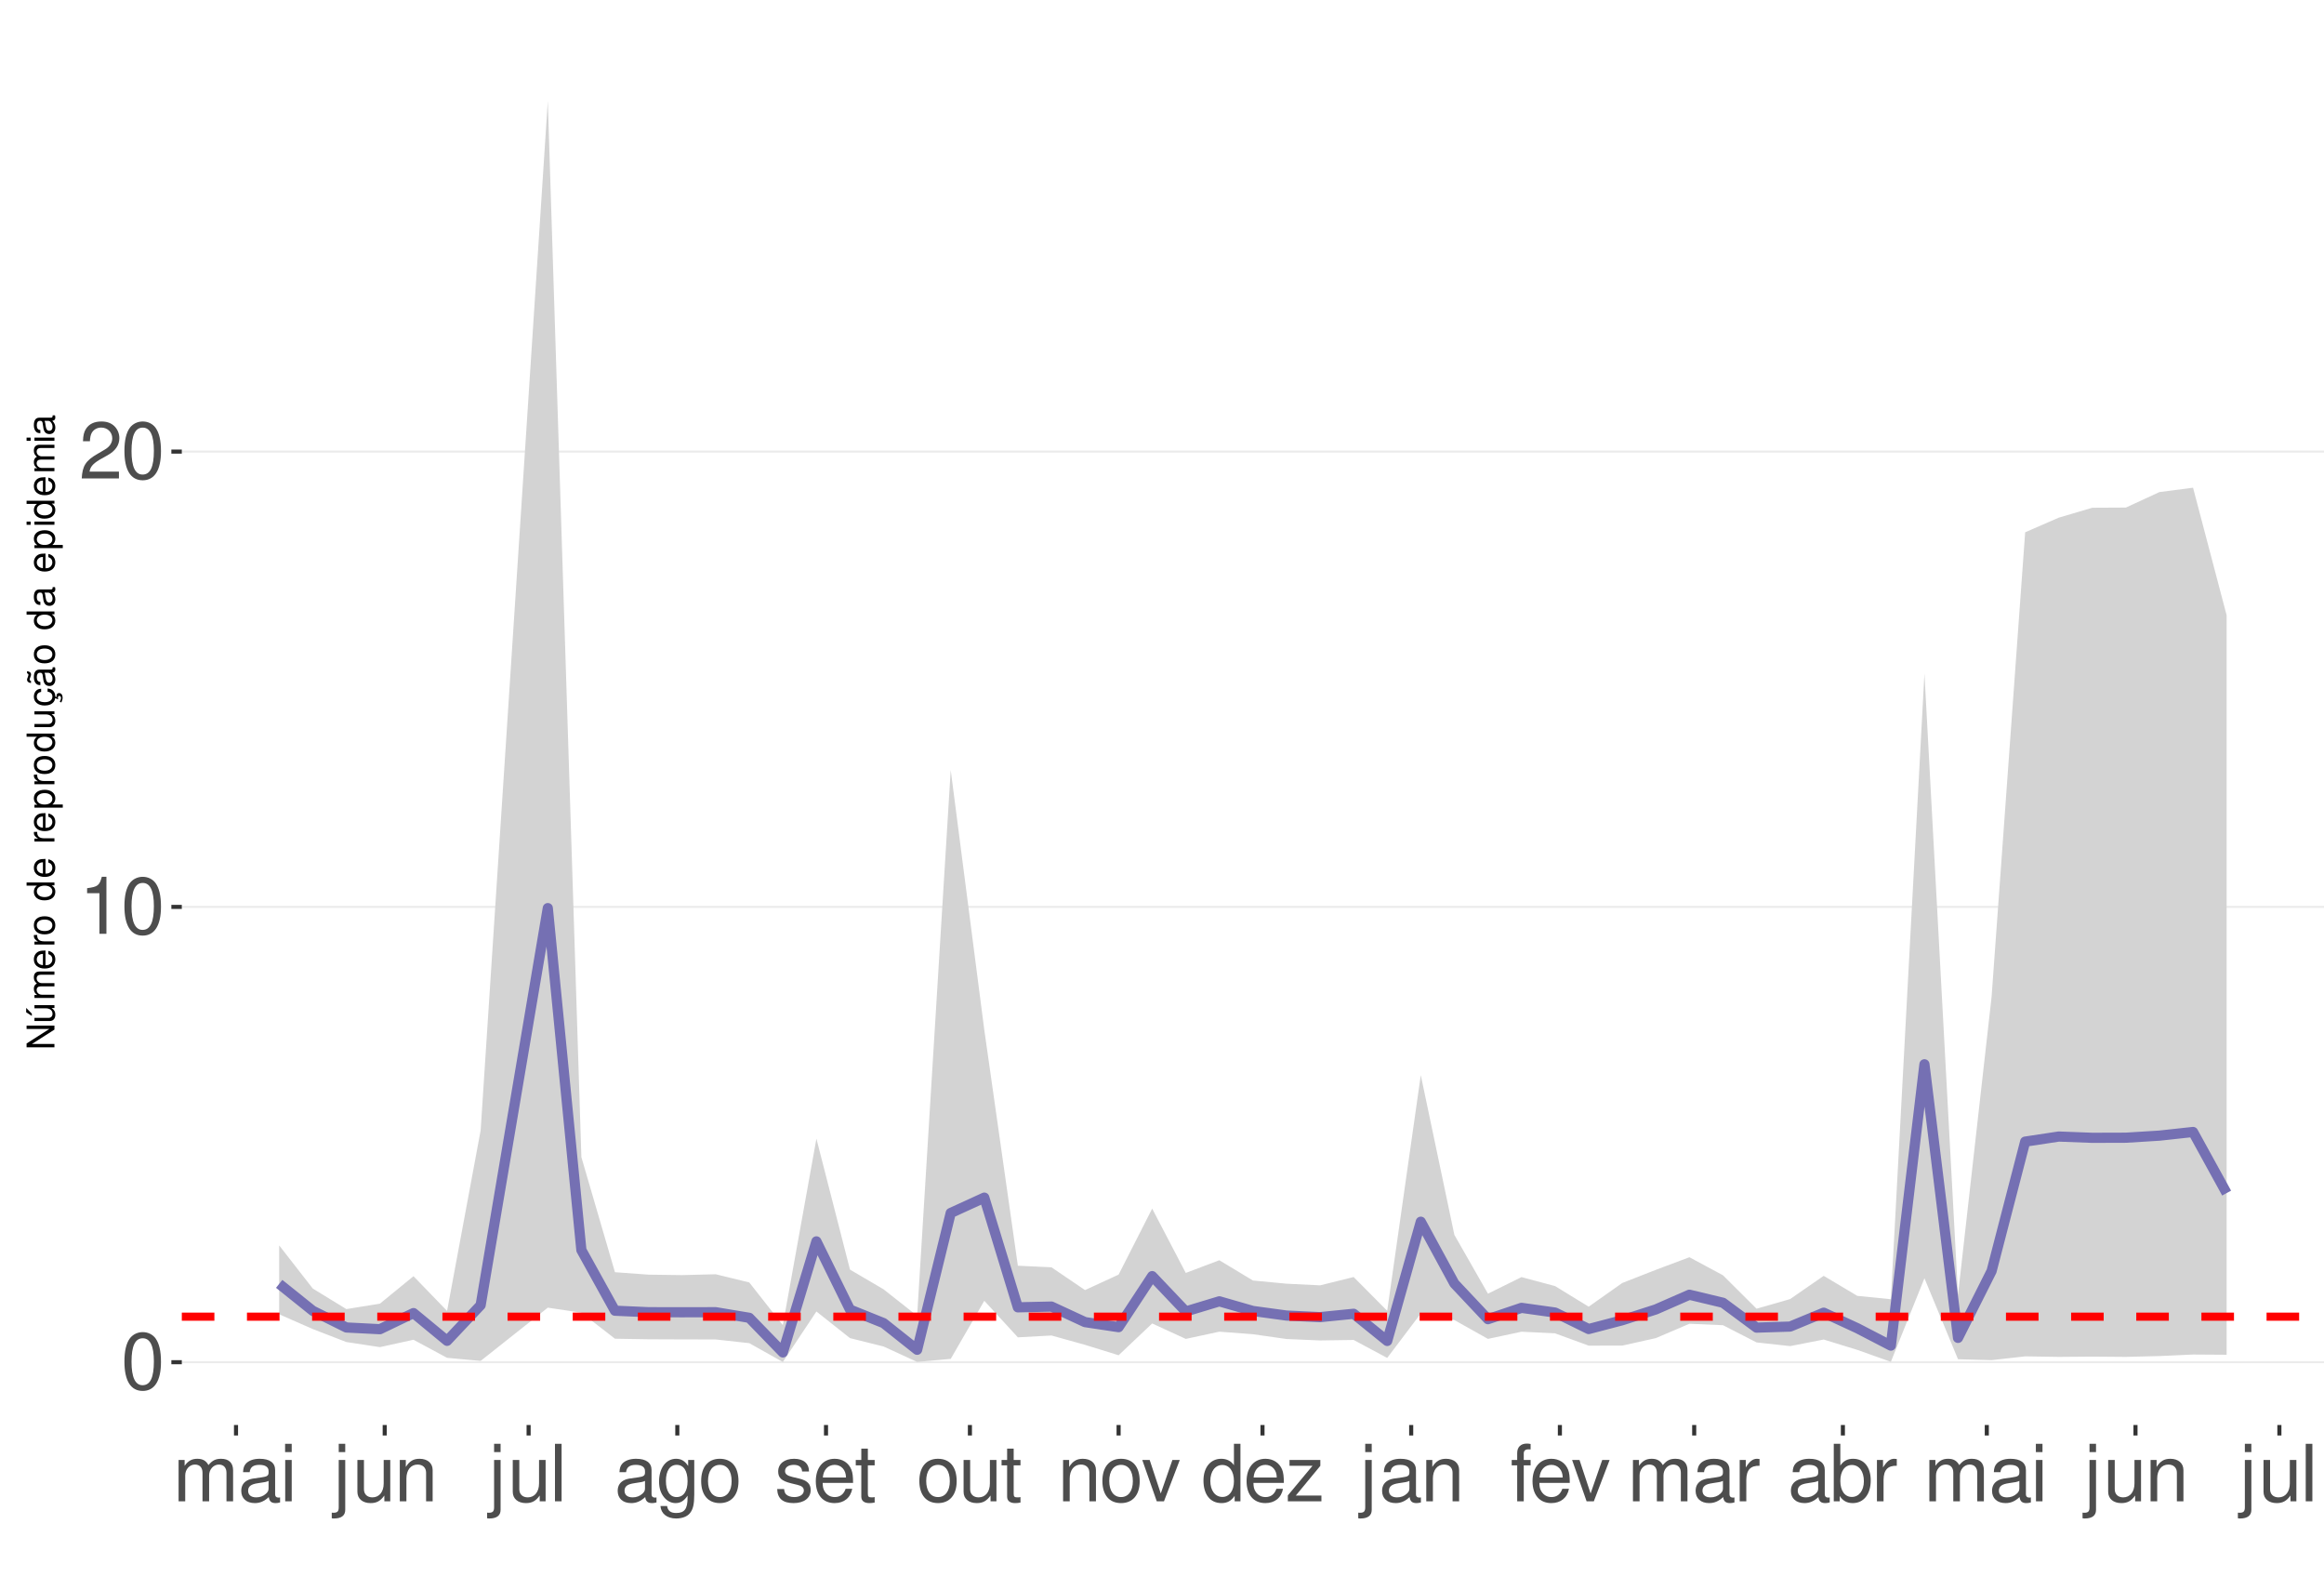
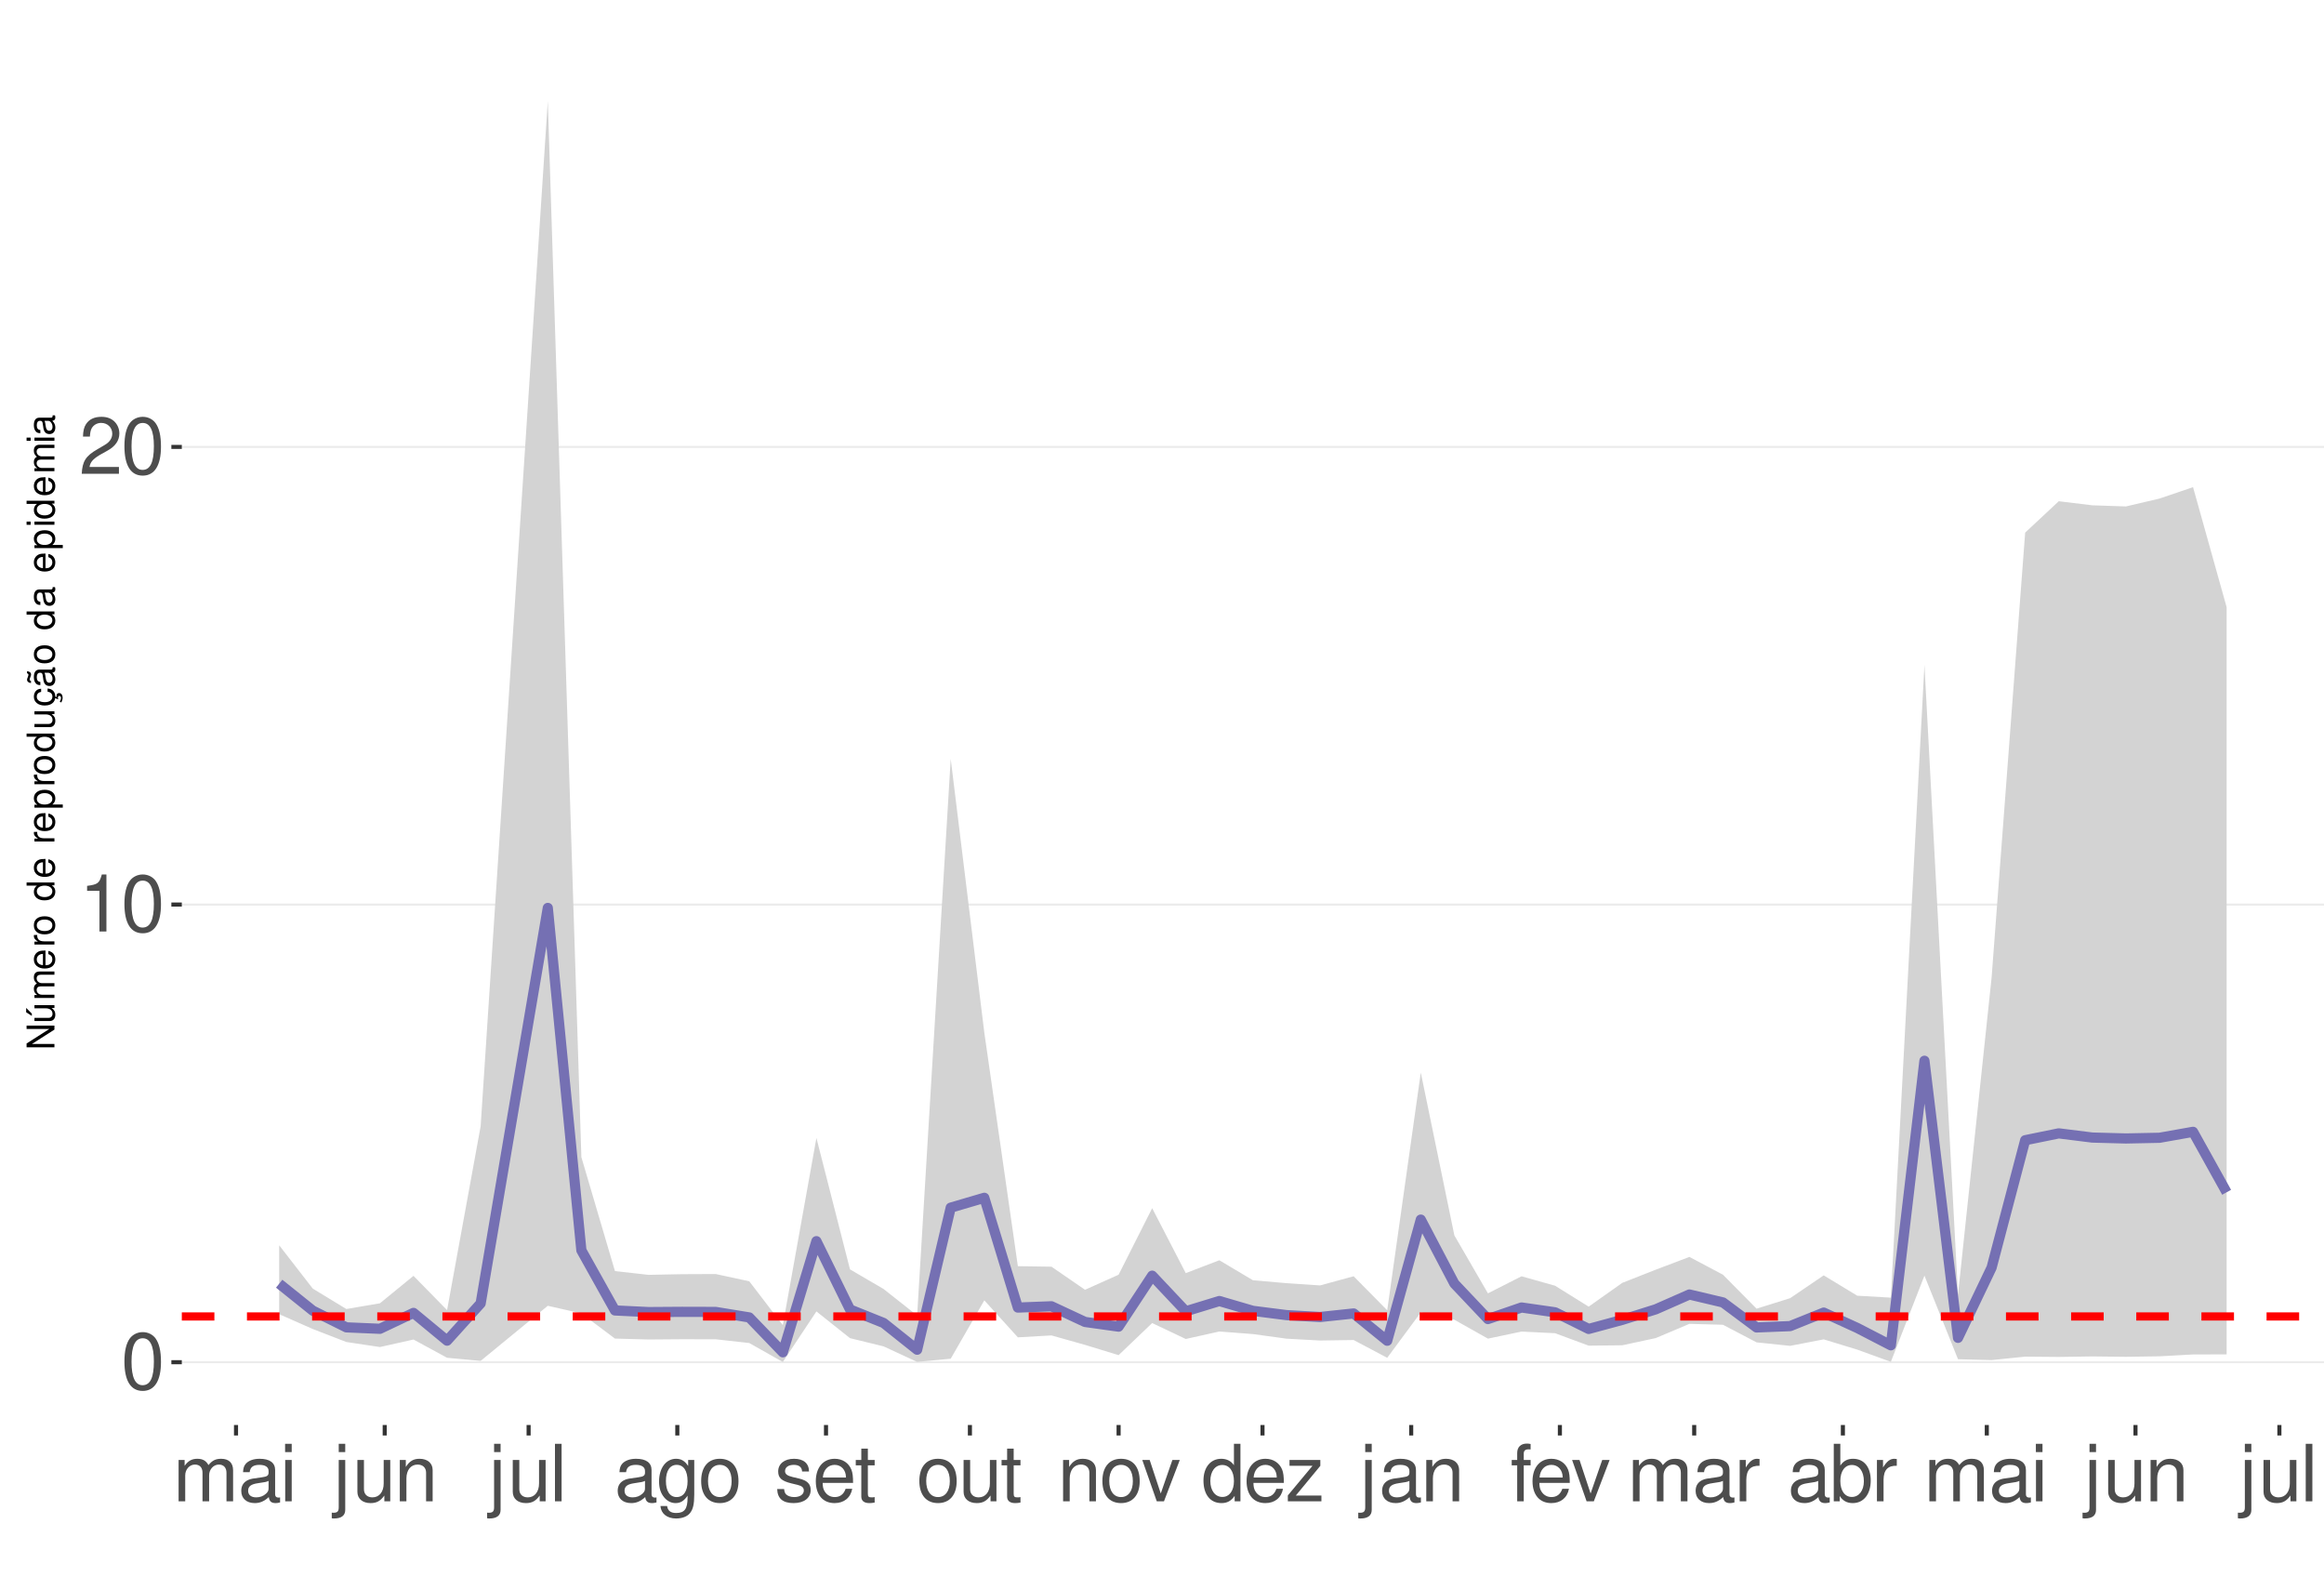
<svg xmlns="http://www.w3.org/2000/svg" xmlns:xlink="http://www.w3.org/1999/xlink" width="609pt" height="413pt" viewBox="0 0 609 413" version="1.1">
  <defs>
    <g>
      <symbol overflow="visible" id="glyph0-0">
        <path style="stroke:none;" d="" />
      </symbol>
      <symbol overflow="visible" id="glyph0-1">
        <path style="stroke:none;" d="M 5.688 -14.938 C 4.312 -14.938 3.078 -14.312 2.312 -13.297 C 1.359 -11.984 0.891 -10 0.891 -7.234 C 0.891 -2.188 2.547 0.469 5.688 0.469 C 8.781 0.469 10.469 -2.188 10.469 -7.109 C 10.469 -10 10.016 -11.938 9.047 -13.297 C 8.281 -14.328 7.062 -14.938 5.688 -14.938 Z M 5.688 -13.328 C 7.641 -13.328 8.609 -11.312 8.609 -7.266 C 8.609 -3.016 7.656 -1.031 5.641 -1.031 C 3.719 -1.031 2.75 -3.094 2.75 -7.203 C 2.75 -11.312 3.719 -13.328 5.688 -13.328 Z M 5.688 -13.328 " />
      </symbol>
      <symbol overflow="visible" id="glyph0-2">
        <path style="stroke:none;" d="M 5.344 -10.641 L 5.344 0 L 7.172 0 L 7.172 -14.938 L 5.969 -14.938 C 5.328 -12.641 4.922 -12.328 2.109 -11.953 L 2.109 -10.641 Z M 5.344 -10.641 " />
      </symbol>
      <symbol overflow="visible" id="glyph0-3">
        <path style="stroke:none;" d="M 10.453 -1.797 L 2.75 -1.797 C 2.938 -3.031 3.594 -3.828 5.391 -4.922 L 7.453 -6.078 C 9.5 -7.203 10.562 -8.734 10.562 -10.578 C 10.562 -11.812 10.062 -12.969 9.188 -13.781 C 8.328 -14.562 7.25 -14.938 5.859 -14.938 C 4 -14.938 2.625 -14.281 1.812 -13 C 1.297 -12.203 1.078 -11.281 1.031 -9.766 L 2.844 -9.766 C 2.906 -10.781 3.031 -11.375 3.281 -11.875 C 3.766 -12.781 4.703 -13.344 5.797 -13.344 C 7.453 -13.344 8.703 -12.141 8.703 -10.531 C 8.703 -9.344 8.016 -8.297 6.719 -7.562 L 4.812 -6.438 C 1.75 -4.688 0.875 -3.281 0.703 -0.016 L 10.453 -0.016 Z M 10.453 -1.797 " />
      </symbol>
      <symbol overflow="visible" id="glyph0-4">
        <path style="stroke:none;" d="M 1.453 -10.828 L 1.453 0 L 3.188 0 L 3.188 -6.797 C 3.188 -8.359 4.312 -9.625 5.719 -9.625 C 7 -9.625 7.719 -8.844 7.719 -7.453 L 7.719 0 L 9.453 0 L 9.453 -6.797 C 9.453 -8.359 10.594 -9.625 12 -9.625 C 13.266 -9.625 14 -8.812 14 -7.453 L 14 0 L 15.734 0 L 15.734 -8.125 C 15.734 -10.062 14.625 -11.141 12.594 -11.141 C 11.156 -11.141 10.281 -10.703 9.281 -9.484 C 8.641 -10.641 7.766 -11.141 6.359 -11.141 C 4.922 -11.141 3.953 -10.594 3.031 -9.297 L 3.031 -10.828 Z M 1.453 -10.828 " />
      </symbol>
      <symbol overflow="visible" id="glyph0-5">
        <path style="stroke:none;" d="M 11.047 -1.016 C 10.859 -0.969 10.781 -0.969 10.672 -0.969 C 10.078 -0.969 9.75 -1.281 9.75 -1.812 L 9.75 -8.188 C 9.75 -10.094 8.344 -11.141 5.688 -11.141 C 4.094 -11.141 2.828 -10.672 2.094 -9.875 C 1.594 -9.312 1.391 -8.703 1.344 -7.625 L 3.078 -7.625 C 3.219 -8.938 4 -9.547 5.625 -9.547 C 7.188 -9.547 8.031 -8.969 8.031 -7.938 L 8.031 -7.484 C 8.016 -6.734 7.641 -6.469 6.234 -6.281 C 3.797 -5.969 3.422 -5.891 2.766 -5.625 C 1.516 -5.078 0.875 -4.125 0.875 -2.734 C 0.875 -0.766 2.234 0.469 4.422 0.469 C 5.781 0.469 6.875 0 8.094 -1.109 C 8.219 0 8.766 0.469 9.875 0.469 C 10.25 0.469 10.469 0.438 11.047 0.297 Z M 8.031 -3.406 C 8.031 -2.828 7.875 -2.484 7.359 -2 C 6.656 -1.359 5.797 -1.031 4.797 -1.031 C 3.453 -1.031 2.672 -1.672 2.672 -2.766 C 2.672 -3.906 3.406 -4.484 5.266 -4.75 C 7.109 -5 7.453 -5.078 8.031 -5.344 Z M 8.031 -3.406 " />
      </symbol>
      <symbol overflow="visible" id="glyph0-6">
        <path style="stroke:none;" d="M 3.094 -10.828 L 1.391 -10.828 L 1.391 0 L 3.094 0 Z M 3.094 -15.062 L 1.359 -15.062 L 1.359 -12.891 L 3.094 -12.891 Z M 3.094 -15.062 " />
      </symbol>
      <symbol overflow="visible" id="glyph0-7">
        <path style="stroke:none;" d="M 1.453 -10.828 L 1.453 1.562 C 1.453 2.641 1.109 3 0.047 3 C -0.078 3 -0.141 3 -0.375 2.969 L -0.375 4.438 C -0.172 4.484 -0.062 4.5 0.203 4.5 C 2.141 4.5 3.156 3.734 3.156 2.25 L 3.156 -10.828 Z M 3.156 -15.062 L 1.453 -15.062 L 1.453 -12.891 L 3.156 -12.891 Z M 3.156 -15.062 " />
      </symbol>
      <symbol overflow="visible" id="glyph0-8">
        <path style="stroke:none;" d="M 9.953 0 L 9.953 -10.828 L 8.234 -10.828 L 8.234 -4.688 C 8.234 -2.484 7.078 -1.031 5.281 -1.031 C 3.922 -1.031 3.062 -1.859 3.062 -3.156 L 3.062 -10.828 L 1.344 -10.828 L 1.344 -2.484 C 1.344 -0.688 2.688 0.469 4.797 0.469 C 6.375 0.469 7.391 -0.078 8.406 -1.516 L 8.406 0 Z M 9.953 0 " />
      </symbol>
      <symbol overflow="visible" id="glyph0-9">
        <path style="stroke:none;" d="M 1.453 -10.828 L 1.453 0 L 3.188 0 L 3.188 -5.969 C 3.188 -8.188 4.344 -9.625 6.109 -9.625 C 7.484 -9.625 8.344 -8.797 8.344 -7.5 L 8.344 0 L 10.062 0 L 10.062 -8.188 C 10.062 -9.984 8.719 -11.141 6.625 -11.141 C 5.016 -11.141 3.984 -10.516 3.031 -9 L 3.031 -10.828 Z M 1.453 -10.828 " />
      </symbol>
      <symbol overflow="visible" id="glyph0-10">
        <path style="stroke:none;" d="M 3.141 -15.062 L 1.406 -15.062 L 1.406 0 L 3.141 0 Z M 3.141 -15.062 " />
      </symbol>
      <symbol overflow="visible" id="glyph0-11">
        <path style="stroke:none;" d="M 8.344 -10.828 L 8.344 -9.25 C 7.484 -10.562 6.531 -11.141 5.172 -11.141 C 2.547 -11.141 0.719 -8.703 0.719 -5.219 C 0.719 -3.406 1.156 -2.094 2.094 -0.984 C 2.891 -0.047 3.922 0.469 5.047 0.469 C 6.344 0.469 7.266 -0.109 8.188 -1.469 L 8.188 -0.906 C 8.188 1.984 7.375 3.062 5.219 3.062 C 3.766 3.062 3 2.484 2.828 1.234 L 1.078 1.234 C 1.234 3.25 2.828 4.5 5.188 4.5 C 6.781 4.5 8.094 3.984 8.797 3.125 C 9.625 2.109 9.938 0.766 9.938 -1.781 L 9.938 -10.828 Z M 5.328 -9.547 C 7.141 -9.547 8.188 -8.016 8.188 -5.266 C 8.188 -2.641 7.125 -1.109 5.328 -1.109 C 3.547 -1.109 2.516 -2.672 2.516 -5.328 C 2.516 -7.969 3.547 -9.547 5.328 -9.547 Z M 5.328 -9.547 " />
      </symbol>
      <symbol overflow="visible" id="glyph0-12">
        <path style="stroke:none;" d="M 5.625 -11.141 C 2.562 -11.141 0.75 -8.969 0.75 -5.328 C 0.75 -1.672 2.562 0.469 5.641 0.469 C 8.703 0.469 10.531 -1.688 10.531 -5.25 C 10.531 -9 8.766 -11.141 5.625 -11.141 Z M 5.641 -9.547 C 7.578 -9.547 8.734 -7.953 8.734 -5.266 C 8.734 -2.703 7.547 -1.109 5.641 -1.109 C 3.719 -1.109 2.547 -2.703 2.547 -5.328 C 2.547 -7.953 3.719 -9.547 5.641 -9.547 Z M 5.641 -9.547 " />
      </symbol>
      <symbol overflow="visible" id="glyph0-13">
        <path style="stroke:none;" d="M 9.047 -7.812 C 9.031 -9.938 7.625 -11.141 5.125 -11.141 C 2.609 -11.141 0.969 -9.828 0.969 -7.828 C 0.969 -6.141 1.844 -5.328 4.406 -4.703 L 6.016 -4.312 C 7.203 -4.031 7.688 -3.594 7.688 -2.828 C 7.688 -1.797 6.672 -1.109 5.172 -1.109 C 4.234 -1.109 3.453 -1.391 3.016 -1.844 C 2.75 -2.141 2.625 -2.453 2.516 -3.219 L 0.703 -3.219 C 0.781 -0.719 2.188 0.469 5.016 0.469 C 7.75 0.469 9.484 -0.875 9.484 -2.953 C 9.484 -4.562 8.578 -5.453 6.422 -5.969 L 4.766 -6.359 C 3.359 -6.688 2.766 -7.141 2.766 -7.906 C 2.766 -8.922 3.656 -9.547 5.062 -9.547 C 6.438 -9.547 7.188 -8.938 7.234 -7.812 Z M 9.047 -7.812 " />
      </symbol>
      <symbol overflow="visible" id="glyph0-14">
        <path style="stroke:none;" d="M 10.594 -4.828 C 10.594 -6.484 10.469 -7.484 10.156 -8.281 C 9.453 -10.062 7.812 -11.141 5.781 -11.141 C 2.766 -11.141 0.828 -8.844 0.828 -5.266 C 0.828 -1.688 2.688 0.469 5.75 0.469 C 8.219 0.469 9.938 -0.922 10.375 -3.281 L 8.641 -3.281 C 8.156 -1.859 7.188 -1.109 5.797 -1.109 C 4.703 -1.109 3.781 -1.609 3.203 -2.516 C 2.781 -3.141 2.641 -3.766 2.625 -4.828 Z M 2.672 -6.234 C 2.812 -8.234 4.031 -9.547 5.766 -9.547 C 7.516 -9.547 8.734 -8.188 8.734 -6.234 Z M 2.672 -6.234 " />
      </symbol>
      <symbol overflow="visible" id="glyph0-15">
        <path style="stroke:none;" d="M 5.25 -10.828 L 3.469 -10.828 L 3.469 -13.797 L 1.75 -13.797 L 1.75 -10.828 L 0.297 -10.828 L 0.297 -9.422 L 1.75 -9.422 L 1.75 -1.234 C 1.75 -0.125 2.5 0.469 3.844 0.469 C 4.297 0.469 4.672 0.438 5.25 0.328 L 5.25 -1.109 C 5 -1.047 4.766 -1.031 4.422 -1.031 C 3.672 -1.031 3.469 -1.234 3.469 -2 L 3.469 -9.422 L 5.25 -9.422 Z M 5.25 -10.828 " />
      </symbol>
      <symbol overflow="visible" id="glyph0-16">
        <path style="stroke:none;" d="M 5.891 0 L 10.031 -10.828 L 8.094 -10.828 L 5.047 -2.047 L 2.141 -10.828 L 0.203 -10.828 L 4 0 Z M 5.891 0 " />
      </symbol>
      <symbol overflow="visible" id="glyph0-17">
        <path style="stroke:none;" d="M 10.219 -15.062 L 8.516 -15.062 L 8.516 -9.453 C 7.781 -10.562 6.625 -11.141 5.188 -11.141 C 2.375 -11.141 0.531 -8.875 0.531 -5.438 C 0.531 -1.781 2.312 0.469 5.25 0.469 C 6.734 0.469 7.766 -0.078 8.703 -1.422 L 8.703 0 L 10.219 0 Z M 5.469 -9.516 C 7.328 -9.516 8.516 -7.891 8.516 -5.281 C 8.516 -2.781 7.312 -1.141 5.5 -1.141 C 3.594 -1.141 2.328 -2.812 2.328 -5.328 C 2.328 -7.844 3.594 -9.516 5.469 -9.516 Z M 5.469 -9.516 " />
      </symbol>
      <symbol overflow="visible" id="glyph0-18">
        <path style="stroke:none;" d="M 9.156 -10.828 L 1.078 -10.828 L 1.078 -9.312 L 7.109 -9.312 L 0.641 -1.547 L 0.641 0 L 9.438 0 L 9.438 -1.516 L 2.734 -1.516 L 9.156 -9.297 Z M 9.156 -10.828 " />
      </symbol>
      <symbol overflow="visible" id="glyph0-19">
        <path style="stroke:none;" d="M 5.328 -10.828 L 3.531 -10.828 L 3.531 -12.516 C 3.531 -13.234 3.922 -13.609 4.734 -13.609 C 4.875 -13.609 4.938 -13.609 5.328 -13.594 L 5.328 -15.016 C 4.938 -15.094 4.703 -15.125 4.359 -15.125 C 2.766 -15.125 1.812 -14.219 1.812 -12.656 L 1.812 -10.828 L 0.375 -10.828 L 0.375 -9.422 L 1.812 -9.422 L 1.812 0 L 3.531 0 L 3.531 -9.422 L 5.328 -9.422 Z M 5.328 -10.828 " />
      </symbol>
      <symbol overflow="visible" id="glyph0-20">
        <path style="stroke:none;" d="M 1.422 -10.828 L 1.422 0 L 3.156 0 L 3.156 -5.625 C 3.188 -8.219 4.25 -9.375 6.625 -9.312 L 6.625 -11.078 C 6.344 -11.109 6.172 -11.141 5.969 -11.141 C 4.859 -11.141 4 -10.469 3.016 -8.859 L 3.016 -10.828 Z M 1.422 -10.828 " />
      </symbol>
      <symbol overflow="visible" id="glyph0-21">
        <path style="stroke:none;" d="M 1.109 -15.062 L 1.109 0 L 2.672 0 L 2.672 -1.391 C 3.484 -0.125 4.578 0.469 6.094 0.469 C 8.938 0.469 10.797 -1.859 10.797 -5.453 C 10.797 -8.969 9.047 -11.141 6.172 -11.141 C 4.688 -11.141 3.641 -10.578 2.828 -9.359 L 2.828 -15.062 Z M 5.844 -9.516 C 7.766 -9.516 9 -7.844 9 -5.266 C 9 -2.812 7.719 -1.141 5.844 -1.141 C 4 -1.141 2.828 -2.781 2.828 -5.328 C 2.828 -7.875 4 -9.516 5.844 -9.516 Z M 5.844 -9.516 " />
      </symbol>
      <symbol overflow="visible" id="glyph1-0">
        <path style="stroke:none;" d="" />
      </symbol>
      <symbol overflow="visible" id="glyph1-1">
        <path style="stroke:none;" d="M -7.297 -6.453 L -7.297 -5.578 L -1.328 -5.578 L -7.297 -1.766 L -7.297 -0.766 L 0 -0.766 L 0 -1.641 L -5.906 -1.641 L 0 -5.406 L 0 -6.453 Z M -7.297 -6.453 " />
      </symbol>
      <symbol overflow="visible" id="glyph1-2">
        <path style="stroke:none;" d="M 0 -4.812 L -5.234 -4.812 L -5.234 -3.984 L -2.266 -3.984 C -1.203 -3.984 -0.5 -3.438 -0.5 -2.562 C -0.5 -1.906 -0.906 -1.484 -1.531 -1.484 L -5.234 -1.484 L -5.234 -0.656 L -1.203 -0.656 C -0.328 -0.656 0.234 -1.297 0.234 -2.312 C 0.234 -3.094 -0.047 -3.578 -0.734 -4.062 L 0 -4.062 Z M -7.406 -2.953 L -5.922 -2 L -5.922 -2.594 L -7.406 -4.094 Z M -7.406 -2.953 " />
      </symbol>
      <symbol overflow="visible" id="glyph1-3">
        <path style="stroke:none;" d="M -5.234 -0.703 L 0 -0.703 L 0 -1.547 L -3.297 -1.547 C -4.047 -1.547 -4.656 -2.094 -4.656 -2.766 C -4.656 -3.391 -4.281 -3.734 -3.609 -3.734 L 0 -3.734 L 0 -4.578 L -3.297 -4.578 C -4.047 -4.578 -4.656 -5.125 -4.656 -5.812 C -4.656 -6.422 -4.266 -6.781 -3.609 -6.781 L 0 -6.781 L 0 -7.625 L -3.938 -7.625 C -4.875 -7.625 -5.391 -7.078 -5.391 -6.094 C -5.391 -5.406 -5.188 -4.984 -4.594 -4.484 C -5.156 -4.188 -5.391 -3.766 -5.391 -3.078 C -5.391 -2.375 -5.125 -1.906 -4.5 -1.469 L -5.234 -1.469 Z M -5.234 -0.703 " />
      </symbol>
      <symbol overflow="visible" id="glyph1-4">
        <path style="stroke:none;" d="M -2.344 -5.125 C -3.141 -5.125 -3.625 -5.062 -4.016 -4.922 C -4.875 -4.578 -5.391 -3.781 -5.391 -2.797 C -5.391 -1.344 -4.281 -0.406 -2.547 -0.406 C -0.812 -0.406 0.234 -1.297 0.234 -2.781 C 0.234 -3.984 -0.453 -4.812 -1.594 -5.016 L -1.594 -4.188 C -0.906 -3.953 -0.547 -3.484 -0.547 -2.812 C -0.547 -2.281 -0.781 -1.828 -1.219 -1.547 C -1.516 -1.344 -1.812 -1.281 -2.344 -1.266 Z M -3.016 -1.297 C -3.984 -1.359 -4.625 -1.953 -4.625 -2.797 C -4.625 -3.641 -3.953 -4.234 -3.016 -4.234 Z M -3.016 -1.297 " />
      </symbol>
      <symbol overflow="visible" id="glyph1-5">
        <path style="stroke:none;" d="M -5.234 -0.688 L 0 -0.688 L 0 -1.531 L -2.719 -1.531 C -3.984 -1.547 -4.547 -2.062 -4.516 -3.203 L -5.359 -3.203 C -5.375 -3.062 -5.391 -2.984 -5.391 -2.891 C -5.391 -2.344 -5.062 -1.938 -4.297 -1.453 L -5.234 -1.453 Z M -5.234 -0.688 " />
      </symbol>
      <symbol overflow="visible" id="glyph1-6">
        <path style="stroke:none;" d="M -5.391 -2.719 C -5.391 -1.234 -4.344 -0.359 -2.578 -0.359 C -0.812 -0.359 0.234 -1.234 0.234 -2.734 C 0.234 -4.203 -0.812 -5.094 -2.547 -5.094 C -4.359 -5.094 -5.391 -4.234 -5.391 -2.719 Z M -4.625 -2.734 C -4.625 -3.672 -3.844 -4.234 -2.547 -4.234 C -1.312 -4.234 -0.547 -3.656 -0.547 -2.734 C -0.547 -1.797 -1.312 -1.234 -2.578 -1.234 C -3.844 -1.234 -4.625 -1.797 -4.625 -2.734 Z M -4.625 -2.734 " />
      </symbol>
      <symbol overflow="visible" id="glyph1-7">
        <path style="stroke:none;" d="" />
      </symbol>
      <symbol overflow="visible" id="glyph1-8">
        <path style="stroke:none;" d="M -7.297 -4.953 L -7.297 -4.125 L -4.578 -4.125 C -5.109 -3.766 -5.391 -3.203 -5.391 -2.516 C -5.391 -1.156 -4.297 -0.266 -2.625 -0.266 C -0.859 -0.266 0.234 -1.125 0.234 -2.547 C 0.234 -3.266 -0.047 -3.766 -0.688 -4.203 L 0 -4.203 L 0 -4.953 Z M -4.609 -2.656 C -4.609 -3.547 -3.812 -4.125 -2.562 -4.125 C -1.344 -4.125 -0.547 -3.547 -0.547 -2.656 C -0.547 -1.734 -1.359 -1.125 -2.578 -1.125 C -3.797 -1.125 -4.609 -1.734 -4.609 -2.656 Z M -4.609 -2.656 " />
      </symbol>
      <symbol overflow="visible" id="glyph1-9">
        <path style="stroke:none;" d="M 2.188 -0.547 L 2.188 -1.375 L -0.547 -1.375 C -0.016 -1.812 0.234 -2.312 0.234 -2.984 C 0.234 -4.344 -0.859 -5.234 -2.531 -5.234 C -4.297 -5.234 -5.391 -4.375 -5.391 -2.984 C -5.391 -2.266 -5.062 -1.703 -4.453 -1.312 L -5.234 -1.312 L -5.234 -0.547 Z M -4.609 -2.844 C -4.609 -3.766 -3.797 -4.359 -2.547 -4.359 C -1.359 -4.359 -0.547 -3.75 -0.547 -2.844 C -0.547 -1.953 -1.344 -1.375 -2.578 -1.375 C -3.812 -1.375 -4.609 -1.953 -4.609 -2.844 Z M -4.609 -2.844 " />
      </symbol>
      <symbol overflow="visible" id="glyph1-10">
        <path style="stroke:none;" d="M 0 -4.812 L -5.234 -4.812 L -5.234 -3.984 L -2.266 -3.984 C -1.203 -3.984 -0.5 -3.438 -0.5 -2.562 C -0.5 -1.906 -0.906 -1.484 -1.531 -1.484 L -5.234 -1.484 L -5.234 -0.656 L -1.203 -0.656 C -0.328 -0.656 0.234 -1.297 0.234 -2.312 C 0.234 -3.094 -0.047 -3.578 -0.734 -4.062 L 0 -4.062 Z M 0 -4.812 " />
      </symbol>
      <symbol overflow="visible" id="glyph1-11">
        <path style="stroke:none;" d="M 0.234 -2.641 C 0.234 -3.875 -0.547 -4.703 -1.797 -4.766 L -1.797 -3.938 C -0.953 -3.797 -0.531 -3.359 -0.531 -2.656 C -0.531 -1.734 -1.281 -1.188 -2.516 -1.188 C -3.844 -1.188 -4.625 -1.719 -4.625 -2.625 C -4.625 -3.328 -4.203 -3.766 -3.484 -3.875 L -3.484 -4.703 C -3.984 -4.672 -4.312 -4.562 -4.609 -4.359 C -5.094 -4 -5.391 -3.375 -5.391 -2.641 C -5.391 -1.219 -4.266 -0.312 -2.531 -0.312 C -1.469 -0.312 -0.625 -0.672 -0.156 -1.312 C 0.047 -1.594 0.125 -1.812 0.203 -2.25 L 0.922 -1.938 L 0.984 -2.062 C 0.938 -2.188 0.906 -2.25 0.906 -2.375 C 0.906 -2.656 1.047 -2.828 1.281 -2.828 C 1.547 -2.828 1.734 -2.594 1.734 -2.297 C 1.734 -2.031 1.672 -1.844 1.438 -1.406 L 1.406 -1.312 L 1.812 -1.094 C 2.078 -1.75 2.141 -1.953 2.141 -2.344 C 2.141 -3.109 1.781 -3.578 1.203 -3.578 C 0.781 -3.578 0.547 -3.297 0.547 -2.797 C 0.547 -2.703 0.547 -2.641 0.562 -2.516 Z M 0.234 -2.641 " />
      </symbol>
      <symbol overflow="visible" id="glyph1-12">
        <path style="stroke:none;" d="M -0.484 -5.344 C -0.469 -5.266 -0.469 -5.219 -0.469 -5.172 C -0.469 -4.875 -0.625 -4.719 -0.875 -4.719 L -3.953 -4.719 C -4.891 -4.719 -5.391 -4.047 -5.391 -2.75 C -5.391 -1.984 -5.172 -1.375 -4.781 -1.016 C -4.516 -0.766 -4.203 -0.672 -3.688 -0.656 L -3.688 -1.484 C -4.328 -1.562 -4.625 -1.938 -4.625 -2.719 C -4.625 -3.484 -4.344 -3.891 -3.844 -3.891 L -3.625 -3.891 C -3.266 -3.875 -3.125 -3.703 -3.047 -3.016 C -2.891 -1.844 -2.844 -1.656 -2.719 -1.344 C -2.453 -0.734 -2 -0.422 -1.312 -0.422 C -0.375 -0.422 0.234 -1.078 0.234 -2.141 C 0.234 -2.797 0 -3.328 -0.547 -3.922 C 0 -3.984 0.234 -4.234 0.234 -4.781 C 0.234 -4.953 0.203 -5.062 0.141 -5.344 Z M -1.656 -3.891 C -1.375 -3.891 -1.203 -3.812 -0.969 -3.562 C -0.656 -3.219 -0.5 -2.812 -0.5 -2.312 C -0.5 -1.672 -0.812 -1.297 -1.344 -1.297 C -1.891 -1.297 -2.172 -1.656 -2.297 -2.547 C -2.422 -3.438 -2.453 -3.609 -2.594 -3.891 Z M -7.172 -3.75 C -6.922 -3.672 -6.812 -3.547 -6.812 -3.375 C -6.812 -3.25 -6.875 -2.984 -6.984 -2.734 C -7.156 -2.312 -7.172 -2.25 -7.172 -2.047 C -7.172 -1.594 -6.797 -1.297 -6.141 -1.188 L -6.141 -1.766 C -6.375 -1.812 -6.5 -1.938 -6.5 -2.094 C -6.5 -2.203 -6.469 -2.344 -6.375 -2.578 C -6.156 -3.156 -6.125 -3.234 -6.125 -3.438 C -6.125 -3.922 -6.484 -4.219 -7.172 -4.312 Z M -7.172 -3.75 " />
      </symbol>
      <symbol overflow="visible" id="glyph1-13">
        <path style="stroke:none;" d="M -0.484 -5.344 C -0.469 -5.266 -0.469 -5.219 -0.469 -5.172 C -0.469 -4.875 -0.625 -4.719 -0.875 -4.719 L -3.953 -4.719 C -4.891 -4.719 -5.391 -4.047 -5.391 -2.75 C -5.391 -1.984 -5.172 -1.375 -4.781 -1.016 C -4.516 -0.766 -4.203 -0.672 -3.688 -0.656 L -3.688 -1.484 C -4.328 -1.562 -4.625 -1.938 -4.625 -2.719 C -4.625 -3.484 -4.344 -3.891 -3.844 -3.891 L -3.625 -3.891 C -3.266 -3.875 -3.125 -3.703 -3.047 -3.016 C -2.891 -1.844 -2.844 -1.656 -2.719 -1.344 C -2.453 -0.734 -2 -0.422 -1.312 -0.422 C -0.375 -0.422 0.234 -1.078 0.234 -2.141 C 0.234 -2.797 0 -3.328 -0.547 -3.922 C 0 -3.984 0.234 -4.234 0.234 -4.781 C 0.234 -4.953 0.203 -5.062 0.141 -5.344 Z M -1.656 -3.891 C -1.375 -3.891 -1.203 -3.812 -0.969 -3.562 C -0.656 -3.219 -0.5 -2.812 -0.5 -2.312 C -0.5 -1.672 -0.812 -1.297 -1.344 -1.297 C -1.891 -1.297 -2.172 -1.656 -2.297 -2.547 C -2.422 -3.438 -2.453 -3.609 -2.594 -3.891 Z M -1.656 -3.891 " />
      </symbol>
      <symbol overflow="visible" id="glyph1-14">
        <path style="stroke:none;" d="M -5.234 -1.5 L -5.234 -0.672 L 0 -0.672 L 0 -1.5 Z M -7.297 -1.5 L -7.297 -0.656 L -6.234 -0.656 L -6.234 -1.5 Z M -7.297 -1.5 " />
      </symbol>
    </g>
    <clipPath id="clip1">
      <path d="M 47.645 9.961 L 609 9.961 L 609 373.328 L 47.645 373.328 Z M 47.645 9.961 " />
    </clipPath>
    <clipPath id="clip2">
      <path d="M 47.645 356 L 609 356 L 609 358 L 47.645 358 Z M 47.645 356 " />
    </clipPath>
    <clipPath id="clip3">
-       <path d="M 47.645 237 L 609 237 L 609 238 L 47.645 238 Z M 47.645 237 " />
+       <path d="M 47.645 236 L 609 236 L 609 238 L 47.645 238 Z M 47.645 236 " />
    </clipPath>
    <clipPath id="clip4">
-       <path d="M 47.645 118 L 609 118 L 609 119 L 47.645 119 Z M 47.645 118 " />
+       <path d="M 47.645 116 L 609 116 L 609 118 L 47.645 118 Z M 47.645 116 " />
    </clipPath>
    <clipPath id="clip5">
-       <path d="M 47.645 343 L 609 343 L 609 347 L 47.645 347 Z M 47.645 343 " />
+       <path d="M 47.645 343 L 609 343 L 609 346 L 47.645 346 Z M 47.645 343 " />
    </clipPath>
  </defs>
  <g id="surface151">
    <rect x="0" y="0" width="609" height="413" style="fill:rgb(100%,100%,100%);fill-opacity:1;stroke:none;" />
    <rect x="0" y="0" width="609" height="413" style="fill:rgb(100%,100%,100%);fill-opacity:1;stroke:none;" />
    <path style="fill:none;stroke-width:1.067;stroke-linecap:round;stroke-linejoin:round;stroke:rgb(100%,100%,100%);stroke-opacity:1;stroke-miterlimit:10;" d="M 0 413 L 609 413 L 609 0 L 0 0 Z M 0 413 " />
    <g clip-path="url(#clip1)" clip-rule="nonzero">
      <path style=" stroke:none;fill-rule:nonzero;fill:rgb(100%,100%,100%);fill-opacity:1;" d="M 47.645 373.328 L 609 373.328 L 609 9.961 L 47.645 9.961 Z M 47.645 373.328 " />
    </g>
    <g clip-path="url(#clip2)" clip-rule="nonzero">
      <path style="fill:none;stroke-width:0.533;stroke-linecap:butt;stroke-linejoin:round;stroke:rgb(92.157%,92.157%,92.157%);stroke-opacity:1;stroke-miterlimit:10;" d="M 47.645 356.875 L 609 356.875 " />
    </g>
    <g clip-path="url(#clip3)" clip-rule="nonzero">
-       <path style="fill:none;stroke-width:0.533;stroke-linecap:butt;stroke-linejoin:round;stroke:rgb(92.157%,92.157%,92.157%);stroke-opacity:1;stroke-miterlimit:10;" d="M 47.645 237.59 L 609 237.59 " />
+       <path style="fill:none;stroke-width:0.533;stroke-linecap:butt;stroke-linejoin:round;stroke:rgb(92.157%,92.157%,92.157%);stroke-opacity:1;stroke-miterlimit:10;" d="M 47.645 236.98 L 609 236.98 " />
    </g>
    <g clip-path="url(#clip4)" clip-rule="nonzero">
-       <path style="fill:none;stroke-width:0.533;stroke-linecap:butt;stroke-linejoin:round;stroke:rgb(92.157%,92.157%,92.157%);stroke-opacity:1;stroke-miterlimit:10;" d="M 47.645 118.305 L 609 118.305 " />
-     </g>
-     <path style=" stroke:none;fill-rule:nonzero;fill:rgb(82.745%,82.745%,82.745%);fill-opacity:1;" d="M 73.16 326.277 L 81.961 337.57 L 90.758 342.961 L 99.559 341.531 L 108.355 334.344 L 117.156 343.438 L 125.953 296.141 L 143.551 26.48 L 152.348 303.141 L 161.148 333.297 L 169.945 333.938 L 178.746 334.055 L 187.543 333.832 L 196.344 335.977 L 205.141 347.168 L 213.941 298.32 L 222.738 332.613 L 231.539 337.777 L 240.336 344.719 L 249.133 201.742 L 257.934 269.832 L 266.73 331.598 L 275.531 332.008 L 284.328 337.977 L 293.129 333.926 L 301.926 316.633 L 310.727 333.488 L 319.523 330.16 L 328.324 335.469 L 337.121 336.305 L 345.918 336.738 L 354.719 334.559 L 363.516 343.41 L 372.316 281.676 L 381.113 323.512 L 389.914 338.918 L 398.711 334.578 L 407.512 336.934 L 416.309 342.328 L 425.109 336.121 L 433.906 332.676 L 442.707 329.371 L 451.504 334.102 L 460.301 342.859 L 469.102 340.332 L 477.898 334.246 L 486.699 339.492 L 495.496 340.375 L 504.297 176.43 L 513.094 339.211 L 521.895 261.148 L 530.691 139.449 L 539.492 135.617 L 548.289 133.02 L 557.086 132.973 L 565.887 128.91 L 574.684 127.77 L 583.484 161.188 L 583.484 354.922 L 574.684 354.863 L 565.887 355.262 L 557.086 355.477 L 548.289 355.406 L 539.492 355.477 L 530.691 355.34 L 521.895 356.332 L 513.094 356.094 L 504.297 334.883 L 495.496 356.773 L 486.699 353.641 L 477.898 350.934 L 469.102 352.656 L 460.301 351.688 L 451.504 347.18 L 442.707 346.801 L 433.906 350.562 L 425.109 352.527 L 416.309 352.531 L 407.512 349.316 L 398.711 348.883 L 389.914 350.766 L 381.113 345.828 L 372.316 344.109 L 363.516 355.75 L 354.719 351.043 L 345.918 351.172 L 337.121 350.793 L 328.324 349.543 L 319.523 348.875 L 310.727 350.77 L 301.926 346.723 L 293.129 355.051 L 284.328 352.324 L 275.531 349.875 L 266.73 350.359 L 257.934 340.781 L 249.133 356 L 240.336 356.797 L 231.539 352.758 L 222.738 350.562 L 213.941 343.586 L 205.141 356.812 L 196.344 351.883 L 187.543 350.914 L 178.746 350.898 L 169.945 350.863 L 161.148 350.719 L 152.348 343.898 L 143.551 342.586 L 125.953 356.531 L 117.156 355.727 L 108.355 350.988 L 99.559 352.926 L 90.758 351.586 L 81.961 348.188 L 73.16 344.32 Z M 73.16 326.277 " />
-     <path style="fill:none;stroke-width:2.667;stroke-linecap:butt;stroke-linejoin:round;stroke:rgb(45.882%,43.922%,70.196%);stroke-opacity:1;stroke-miterlimit:10;" d="M 73.16 336.348 L 81.961 343.406 L 90.758 347.777 L 99.559 348.227 L 108.355 344.004 L 117.156 351.27 L 125.953 341.926 L 143.551 237.906 L 152.348 327.492 L 161.148 343.383 L 169.945 343.773 L 178.746 343.793 L 187.543 343.773 L 196.344 345.242 L 205.141 354.309 L 213.941 325.219 L 222.738 343.09 L 231.539 346.629 L 240.336 353.617 L 249.133 317.781 L 257.934 313.758 L 266.73 342.5 L 275.531 342.297 L 284.328 346.371 L 293.129 347.691 L 301.926 334.32 L 310.727 343.582 L 319.523 340.922 L 328.324 343.453 L 337.121 344.648 L 345.918 345.066 L 354.719 344.184 L 363.516 351.301 L 372.316 320.07 L 381.113 336.254 L 389.914 345.602 L 398.711 342.633 L 407.512 343.867 L 416.309 348.184 L 425.109 345.879 L 433.906 343.047 L 442.707 339.195 L 451.504 341.301 L 460.301 347.812 L 469.102 347.539 L 477.898 343.902 L 486.699 347.965 L 495.496 352.523 L 504.297 278.828 L 513.094 350.5 L 521.895 332.984 L 530.691 299.086 L 539.492 297.754 L 548.289 298.086 L 557.086 298.059 L 565.887 297.516 L 574.684 296.555 L 583.484 312.57 " />
+       <path style="fill:none;stroke-width:0.533;stroke-linecap:butt;stroke-linejoin:round;stroke:rgb(92.157%,92.157%,92.157%);stroke-opacity:1;stroke-miterlimit:10;" d="M 47.645 117.082 L 609 117.082 " />
+     </g>
+     <path style=" stroke:none;fill-rule:nonzero;fill:rgb(82.745%,82.745%,82.745%);fill-opacity:1;" d="M 73.16 326.246 L 81.961 337.586 L 90.758 342.938 L 99.559 341.438 L 108.355 334.25 L 117.156 343.23 L 125.953 295.059 L 143.551 26.48 L 152.348 303.156 L 161.148 333.004 L 169.945 333.988 L 178.746 333.812 L 187.543 333.773 L 196.344 335.676 L 205.141 347.156 L 213.941 298.129 L 222.738 332.551 L 231.539 337.691 L 240.336 344.637 L 249.133 198.816 L 257.934 270.512 L 266.73 331.719 L 275.531 331.848 L 284.328 337.895 L 293.129 333.953 L 301.926 316.52 L 310.727 333.539 L 319.523 330.164 L 328.324 335.402 L 337.121 336.168 L 345.918 336.758 L 354.719 334.359 L 363.516 343.27 L 372.316 280.996 L 381.113 323.648 L 389.914 338.836 L 398.711 334.363 L 407.512 336.84 L 416.309 342.32 L 425.109 336.09 L 433.906 332.625 L 442.707 329.289 L 451.504 333.953 L 460.301 342.848 L 469.102 340.102 L 477.898 334.121 L 486.699 339.453 L 495.496 339.957 L 504.297 174.191 L 513.094 339.152 L 521.895 256.121 L 530.691 139.535 L 539.492 131.316 L 548.289 132.383 L 557.086 132.68 L 565.887 130.617 L 574.684 127.625 L 583.484 159.074 L 583.484 354.828 L 574.684 354.844 L 565.887 355.328 L 557.086 355.457 L 548.289 355.359 L 539.492 355.492 L 530.691 355.414 L 521.895 356.316 L 513.094 356.09 L 504.297 334.195 L 495.496 356.77 L 486.699 353.582 L 477.898 350.887 L 469.102 352.59 L 460.301 351.672 L 451.504 347.066 L 442.707 346.824 L 433.906 350.547 L 425.109 352.441 L 416.309 352.539 L 407.512 349.277 L 398.711 348.848 L 389.914 350.699 L 381.113 345.746 L 372.316 343.832 L 363.516 355.723 L 354.719 351.059 L 345.918 351.191 L 337.121 350.707 L 328.324 349.5 L 319.523 348.828 L 310.727 350.789 L 301.926 346.613 L 293.129 355.023 L 284.328 352.332 L 275.531 349.855 L 266.73 350.359 L 257.934 340.664 L 249.133 355.957 L 240.336 356.793 L 231.539 352.723 L 222.738 350.57 L 213.941 343.566 L 205.141 356.812 L 196.344 351.848 L 187.543 350.867 L 178.746 350.852 L 169.945 350.918 L 161.148 350.684 L 152.348 344.086 L 143.551 342.094 L 125.953 356.527 L 117.156 355.711 L 108.355 350.93 L 99.559 352.902 L 90.758 351.578 L 81.961 348.176 L 73.16 344.293 Z M 73.16 326.246 " />
+     <path style="fill:none;stroke-width:2.667;stroke-linecap:butt;stroke-linejoin:round;stroke:rgb(45.882%,43.922%,70.196%);stroke-opacity:1;stroke-miterlimit:10;" d="M 73.16 336.305 L 81.961 343.367 L 90.758 347.742 L 99.559 348.121 L 108.355 343.953 L 117.156 351.227 L 125.953 341.477 L 143.551 237.855 L 152.348 327.566 L 161.148 343.316 L 169.945 343.738 L 178.746 343.68 L 187.543 343.703 L 196.344 345.141 L 205.141 354.277 L 213.941 325.164 L 222.738 343.055 L 231.539 346.59 L 240.336 353.602 L 249.133 316.383 L 257.934 313.801 L 266.73 342.562 L 275.531 342.223 L 284.328 346.328 L 293.129 347.555 L 301.926 334.203 L 310.727 343.539 L 319.523 340.844 L 328.324 343.418 L 337.121 344.535 L 345.918 345.035 L 354.719 344.102 L 363.516 351.25 L 372.316 319.516 L 381.113 336.273 L 389.914 345.57 L 398.711 342.539 L 407.512 343.801 L 416.309 348.16 L 425.109 345.781 L 433.906 343.012 L 442.707 339.137 L 451.504 341.215 L 460.301 347.766 L 469.102 347.418 L 477.898 343.879 L 486.699 347.902 L 495.496 352.445 L 504.297 277.902 L 513.094 350.488 L 521.895 332.094 L 530.691 298.719 L 539.492 296.922 L 548.289 298.02 L 557.086 298.258 L 565.887 298.078 L 574.684 296.516 L 583.484 312.359 " />
    <g clip-path="url(#clip5)" clip-rule="nonzero">
-       <path style="fill:none;stroke-width:2.134;stroke-linecap:butt;stroke-linejoin:round;stroke:rgb(100%,0%,0%);stroke-opacity:1;stroke-dasharray:8.536,8.536;stroke-miterlimit:10;" d="M 47.645 344.949 L 609 344.949 " />
+       <path style="fill:none;stroke-width:2.134;stroke-linecap:butt;stroke-linejoin:round;stroke:rgb(100%,0%,0%);stroke-opacity:1;stroke-dasharray:8.536,8.536;stroke-miterlimit:10;" d="M 47.645 344.887 L 609 344.887 " />
    </g>
    <g style="fill:rgb(30.196%,30.196%,30.196%);fill-opacity:1;">
      <use xlink:href="#glyph0-1" x="31.715" y="363.929" />
    </g>
    <g style="fill:rgb(30.196%,30.196%,30.196%);fill-opacity:1;">
-       <use xlink:href="#glyph0-2" x="20.715" y="244.644" />
-       <use xlink:href="#glyph0-1" x="31.715" y="244.644" />
-     </g>
-     <g style="fill:rgb(30.196%,30.196%,30.196%);fill-opacity:1;">
-       <use xlink:href="#glyph0-3" x="20.715" y="125.358" />
-       <use xlink:href="#glyph0-1" x="31.715" y="125.358" />
+       <use xlink:href="#glyph0-2" x="20.715" y="244.034" />
+       <use xlink:href="#glyph0-1" x="31.715" y="244.034" />
+     </g>
+     <g style="fill:rgb(30.196%,30.196%,30.196%);fill-opacity:1;">
+       <use xlink:href="#glyph0-3" x="20.715" y="124.136" />
+       <use xlink:href="#glyph0-1" x="31.715" y="124.136" />
    </g>
    <path style="fill:none;stroke-width:1.067;stroke-linecap:butt;stroke-linejoin:round;stroke:rgb(20%,20%,20%);stroke-opacity:1;stroke-miterlimit:10;" d="M 44.906 356.875 L 47.645 356.875 " />
-     <path style="fill:none;stroke-width:1.067;stroke-linecap:butt;stroke-linejoin:round;stroke:rgb(20%,20%,20%);stroke-opacity:1;stroke-miterlimit:10;" d="M 44.906 237.59 L 47.645 237.59 " />
-     <path style="fill:none;stroke-width:1.067;stroke-linecap:butt;stroke-linejoin:round;stroke:rgb(20%,20%,20%);stroke-opacity:1;stroke-miterlimit:10;" d="M 44.906 118.305 L 47.645 118.305 " />
+     <path style="fill:none;stroke-width:1.067;stroke-linecap:butt;stroke-linejoin:round;stroke:rgb(20%,20%,20%);stroke-opacity:1;stroke-miterlimit:10;" d="M 44.906 236.98 L 47.645 236.98 " />
+     <path style="fill:none;stroke-width:1.067;stroke-linecap:butt;stroke-linejoin:round;stroke:rgb(20%,20%,20%);stroke-opacity:1;stroke-miterlimit:10;" d="M 44.906 117.082 L 47.645 117.082 " />
    <path style="fill:none;stroke-width:1.067;stroke-linecap:butt;stroke-linejoin:round;stroke:rgb(20%,20%,20%);stroke-opacity:1;stroke-miterlimit:10;" d="M 61.848 376.07 L 61.848 373.328 " />
    <path style="fill:none;stroke-width:1.067;stroke-linecap:butt;stroke-linejoin:round;stroke:rgb(20%,20%,20%);stroke-opacity:1;stroke-miterlimit:10;" d="M 100.812 376.07 L 100.812 373.328 " />
    <path style="fill:none;stroke-width:1.067;stroke-linecap:butt;stroke-linejoin:round;stroke:rgb(20%,20%,20%);stroke-opacity:1;stroke-miterlimit:10;" d="M 138.523 376.07 L 138.523 373.328 " />
    <path style="fill:none;stroke-width:1.067;stroke-linecap:butt;stroke-linejoin:round;stroke:rgb(20%,20%,20%);stroke-opacity:1;stroke-miterlimit:10;" d="M 177.488 376.07 L 177.488 373.328 " />
    <path style="fill:none;stroke-width:1.067;stroke-linecap:butt;stroke-linejoin:round;stroke:rgb(20%,20%,20%);stroke-opacity:1;stroke-miterlimit:10;" d="M 216.453 376.07 L 216.453 373.328 " />
    <path style="fill:none;stroke-width:1.067;stroke-linecap:butt;stroke-linejoin:round;stroke:rgb(20%,20%,20%);stroke-opacity:1;stroke-miterlimit:10;" d="M 254.164 376.07 L 254.164 373.328 " />
    <path style="fill:none;stroke-width:1.067;stroke-linecap:butt;stroke-linejoin:round;stroke:rgb(20%,20%,20%);stroke-opacity:1;stroke-miterlimit:10;" d="M 293.129 376.07 L 293.129 373.328 " />
    <path style="fill:none;stroke-width:1.067;stroke-linecap:butt;stroke-linejoin:round;stroke:rgb(20%,20%,20%);stroke-opacity:1;stroke-miterlimit:10;" d="M 330.836 376.07 L 330.836 373.328 " />
    <path style="fill:none;stroke-width:1.067;stroke-linecap:butt;stroke-linejoin:round;stroke:rgb(20%,20%,20%);stroke-opacity:1;stroke-miterlimit:10;" d="M 369.801 376.07 L 369.801 373.328 " />
    <path style="fill:none;stroke-width:1.067;stroke-linecap:butt;stroke-linejoin:round;stroke:rgb(20%,20%,20%);stroke-opacity:1;stroke-miterlimit:10;" d="M 408.766 376.07 L 408.766 373.328 " />
    <path style="fill:none;stroke-width:1.067;stroke-linecap:butt;stroke-linejoin:round;stroke:rgb(20%,20%,20%);stroke-opacity:1;stroke-miterlimit:10;" d="M 443.961 376.07 L 443.961 373.328 " />
    <path style="fill:none;stroke-width:1.067;stroke-linecap:butt;stroke-linejoin:round;stroke:rgb(20%,20%,20%);stroke-opacity:1;stroke-miterlimit:10;" d="M 482.926 376.07 L 482.926 373.328 " />
    <path style="fill:none;stroke-width:1.067;stroke-linecap:butt;stroke-linejoin:round;stroke:rgb(20%,20%,20%);stroke-opacity:1;stroke-miterlimit:10;" d="M 520.637 376.07 L 520.637 373.328 " />
    <path style="fill:none;stroke-width:1.067;stroke-linecap:butt;stroke-linejoin:round;stroke:rgb(20%,20%,20%);stroke-opacity:1;stroke-miterlimit:10;" d="M 559.602 376.07 L 559.602 373.328 " />
    <path style="fill:none;stroke-width:1.067;stroke-linecap:butt;stroke-linejoin:round;stroke:rgb(20%,20%,20%);stroke-opacity:1;stroke-miterlimit:10;" d="M 597.309 376.07 L 597.309 373.328 " />
    <g style="fill:rgb(30.196%,30.196%,30.196%);fill-opacity:1;">
      <use xlink:href="#glyph0-4" x="45.348" y="393.315" />
      <use xlink:href="#glyph0-5" x="62.348" y="393.315" />
      <use xlink:href="#glyph0-6" x="73.348" y="393.315" />
    </g>
    <g style="fill:rgb(30.196%,30.196%,30.196%);fill-opacity:1;">
      <use xlink:href="#glyph0-7" x="87.312" y="393.315" />
      <use xlink:href="#glyph0-8" x="92.312" y="393.315" />
      <use xlink:href="#glyph0-9" x="103.312" y="393.315" />
    </g>
    <g style="fill:rgb(30.196%,30.196%,30.196%);fill-opacity:1;">
      <use xlink:href="#glyph0-7" x="128.023" y="393.315" />
      <use xlink:href="#glyph0-8" x="133.023" y="393.315" />
      <use xlink:href="#glyph0-10" x="144.023" y="393.315" />
    </g>
    <g style="fill:rgb(30.196%,30.196%,30.196%);fill-opacity:1;">
      <use xlink:href="#glyph0-5" x="160.988" y="393.315" />
      <use xlink:href="#glyph0-11" x="171.988" y="393.315" />
      <use xlink:href="#glyph0-12" x="182.988" y="393.315" />
    </g>
    <g style="fill:rgb(30.196%,30.196%,30.196%);fill-opacity:1;">
      <use xlink:href="#glyph0-13" x="202.953" y="393.315" />
      <use xlink:href="#glyph0-14" x="212.953" y="393.315" />
      <use xlink:href="#glyph0-15" x="223.953" y="393.315" />
    </g>
    <g style="fill:rgb(30.196%,30.196%,30.196%);fill-opacity:1;">
      <use xlink:href="#glyph0-12" x="240.164" y="393.315" />
      <use xlink:href="#glyph0-8" x="251.164" y="393.315" />
      <use xlink:href="#glyph0-15" x="262.164" y="393.315" />
    </g>
    <g style="fill:rgb(30.196%,30.196%,30.196%);fill-opacity:1;">
      <use xlink:href="#glyph0-9" x="277.129" y="393.315" />
      <use xlink:href="#glyph0-12" x="288.129" y="393.315" />
      <use xlink:href="#glyph0-16" x="299.129" y="393.315" />
    </g>
    <g style="fill:rgb(30.196%,30.196%,30.196%);fill-opacity:1;">
      <use xlink:href="#glyph0-17" x="314.836" y="393.315" />
      <use xlink:href="#glyph0-14" x="325.836" y="393.315" />
      <use xlink:href="#glyph0-18" x="336.836" y="393.315" />
    </g>
    <g style="fill:rgb(30.196%,30.196%,30.196%);fill-opacity:1;">
      <use xlink:href="#glyph0-7" x="356.301" y="393.315" />
      <use xlink:href="#glyph0-5" x="361.301" y="393.315" />
      <use xlink:href="#glyph0-9" x="372.301" y="393.315" />
    </g>
    <g style="fill:rgb(30.196%,30.196%,30.196%);fill-opacity:1;">
      <use xlink:href="#glyph0-19" x="395.766" y="393.315" />
      <use xlink:href="#glyph0-14" x="400.766" y="393.315" />
      <use xlink:href="#glyph0-16" x="411.766" y="393.315" />
    </g>
    <g style="fill:rgb(30.196%,30.196%,30.196%);fill-opacity:1;">
      <use xlink:href="#glyph0-4" x="426.461" y="393.315" />
      <use xlink:href="#glyph0-5" x="443.461" y="393.315" />
      <use xlink:href="#glyph0-20" x="454.461" y="393.315" />
    </g>
    <g style="fill:rgb(30.196%,30.196%,30.196%);fill-opacity:1;">
      <use xlink:href="#glyph0-5" x="468.426" y="393.315" />
      <use xlink:href="#glyph0-21" x="479.426" y="393.315" />
      <use xlink:href="#glyph0-20" x="490.426" y="393.315" />
    </g>
    <g style="fill:rgb(30.196%,30.196%,30.196%);fill-opacity:1;">
      <use xlink:href="#glyph0-4" x="504.137" y="393.315" />
      <use xlink:href="#glyph0-5" x="521.137" y="393.315" />
      <use xlink:href="#glyph0-6" x="532.137" y="393.315" />
    </g>
    <g style="fill:rgb(30.196%,30.196%,30.196%);fill-opacity:1;">
      <use xlink:href="#glyph0-7" x="546.102" y="393.315" />
      <use xlink:href="#glyph0-8" x="551.102" y="393.315" />
      <use xlink:href="#glyph0-9" x="562.102" y="393.315" />
    </g>
    <g style="fill:rgb(30.196%,30.196%,30.196%);fill-opacity:1;">
      <use xlink:href="#glyph0-7" x="586.809" y="393.315" />
      <use xlink:href="#glyph0-8" x="591.809" y="393.315" />
      <use xlink:href="#glyph0-10" x="602.809" y="393.315" />
    </g>
    <g style="fill:rgb(0%,0%,0%);fill-opacity:1;">
      <use xlink:href="#glyph1-1" x="14.263" y="275.145" />
      <use xlink:href="#glyph1-2" x="14.263" y="268.145" />
      <use xlink:href="#glyph1-3" x="14.263" y="262.145" />
      <use xlink:href="#glyph1-4" x="14.263" y="254.145" />
      <use xlink:href="#glyph1-5" x="14.263" y="248.145" />
      <use xlink:href="#glyph1-6" x="14.263" y="245.145" />
      <use xlink:href="#glyph1-7" x="14.263" y="239.145" />
      <use xlink:href="#glyph1-8" x="14.263" y="236.145" />
      <use xlink:href="#glyph1-4" x="14.263" y="230.145" />
      <use xlink:href="#glyph1-7" x="14.263" y="224.145" />
      <use xlink:href="#glyph1-5" x="14.263" y="221.145" />
      <use xlink:href="#glyph1-4" x="14.263" y="218.145" />
      <use xlink:href="#glyph1-9" x="14.263" y="212.145" />
      <use xlink:href="#glyph1-5" x="14.263" y="206.145" />
      <use xlink:href="#glyph1-6" x="14.263" y="203.145" />
      <use xlink:href="#glyph1-8" x="14.263" y="197.145" />
      <use xlink:href="#glyph1-10" x="14.263" y="191.145" />
      <use xlink:href="#glyph1-11" x="14.263" y="185.145" />
      <use xlink:href="#glyph1-12" x="14.263" y="180.145" />
      <use xlink:href="#glyph1-6" x="14.263" y="174.145" />
      <use xlink:href="#glyph1-7" x="14.263" y="168.145" />
      <use xlink:href="#glyph1-8" x="14.263" y="165.145" />
      <use xlink:href="#glyph1-13" x="14.263" y="159.145" />
      <use xlink:href="#glyph1-7" x="14.263" y="153.145" />
      <use xlink:href="#glyph1-4" x="14.263" y="150.145" />
      <use xlink:href="#glyph1-9" x="14.263" y="144.145" />
      <use xlink:href="#glyph1-14" x="14.263" y="138.145" />
      <use xlink:href="#glyph1-8" x="14.263" y="136.145" />
      <use xlink:href="#glyph1-4" x="14.263" y="130.145" />
      <use xlink:href="#glyph1-3" x="14.263" y="124.145" />
      <use xlink:href="#glyph1-14" x="14.263" y="116.145" />
      <use xlink:href="#glyph1-13" x="14.263" y="114.145" />
    </g>
  </g>
</svg>
